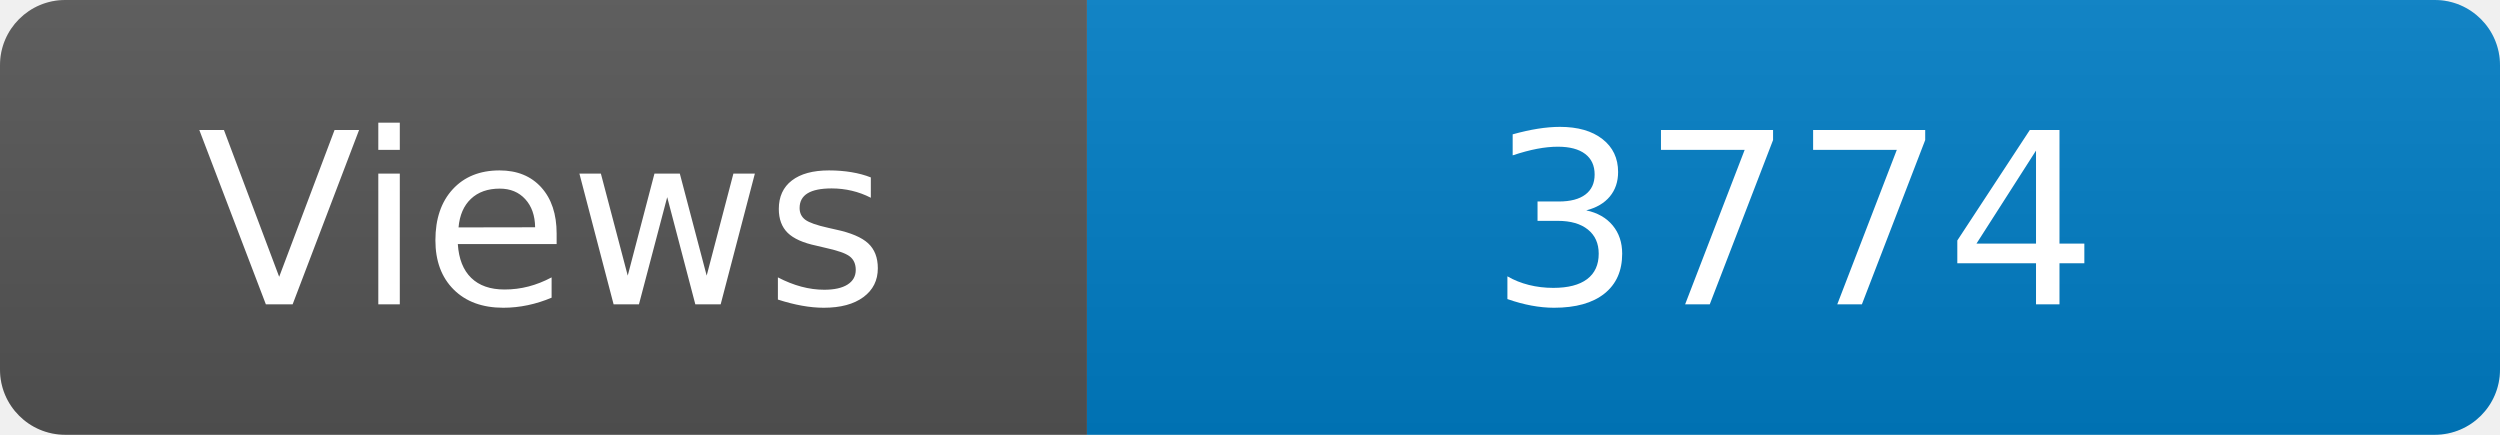
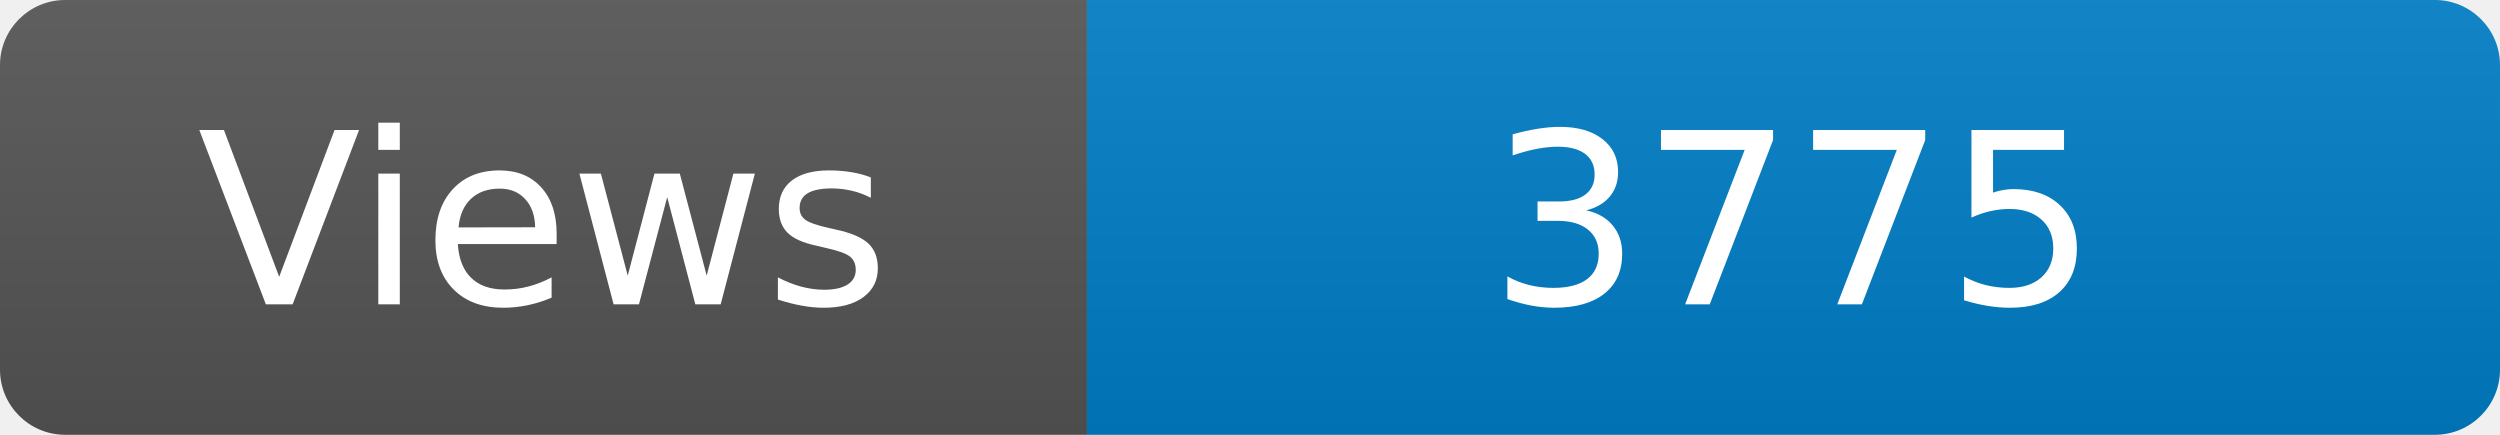
<svg xmlns="http://www.w3.org/2000/svg" width="115" height="20" role="img" aria-label="Maintained?: yes">
  <linearGradient id="s" x2="0" y2="100%">
    <stop offset="0" stop-color="#bbb" stop-opacity=".1" />
    <stop offset="1" stop-opacity=".1" />
  </linearGradient>
  <clipPath id="r">
    <rect width="115" height="20" rx="3" fill="#fff" />
  </clipPath>
  <g clip-path="url(#r)">
    <rect width="50" height="20" fill="#555" />
    <rect x="50" width="160" height="20" fill="#007ec6" />
    <rect width="115" height="20" fill="url(#s)" />
  </g>
  <g fill="#fff" text-anchor="middle" font-family="Verdana,Geneva,DejaVu Sans,sans-serif" font-size="110">
    <text x="250" y="140" transform="scale(.1)" fill="#fff">Views</text>
-     <text x="825" y="140" transform="scale(.1)" fill="#fff">3774</text>
+     <text x="825" y="140" transform="scale(.1)" fill="#fff">3775</text>
  </g>
</svg>
